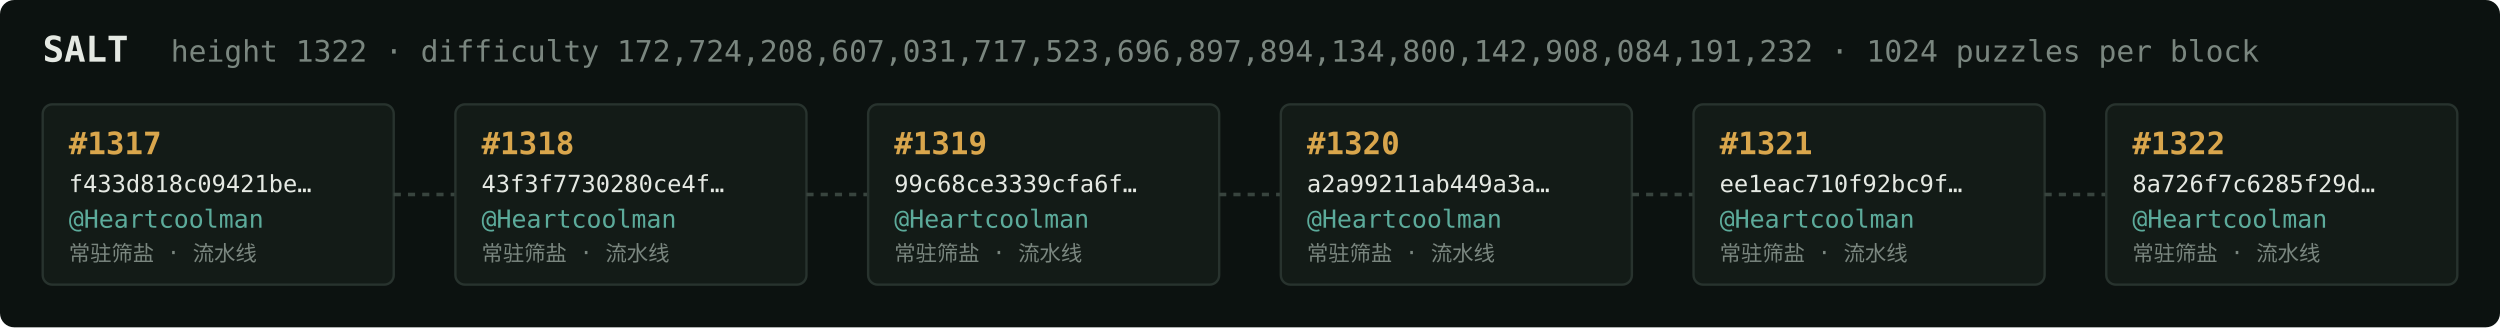
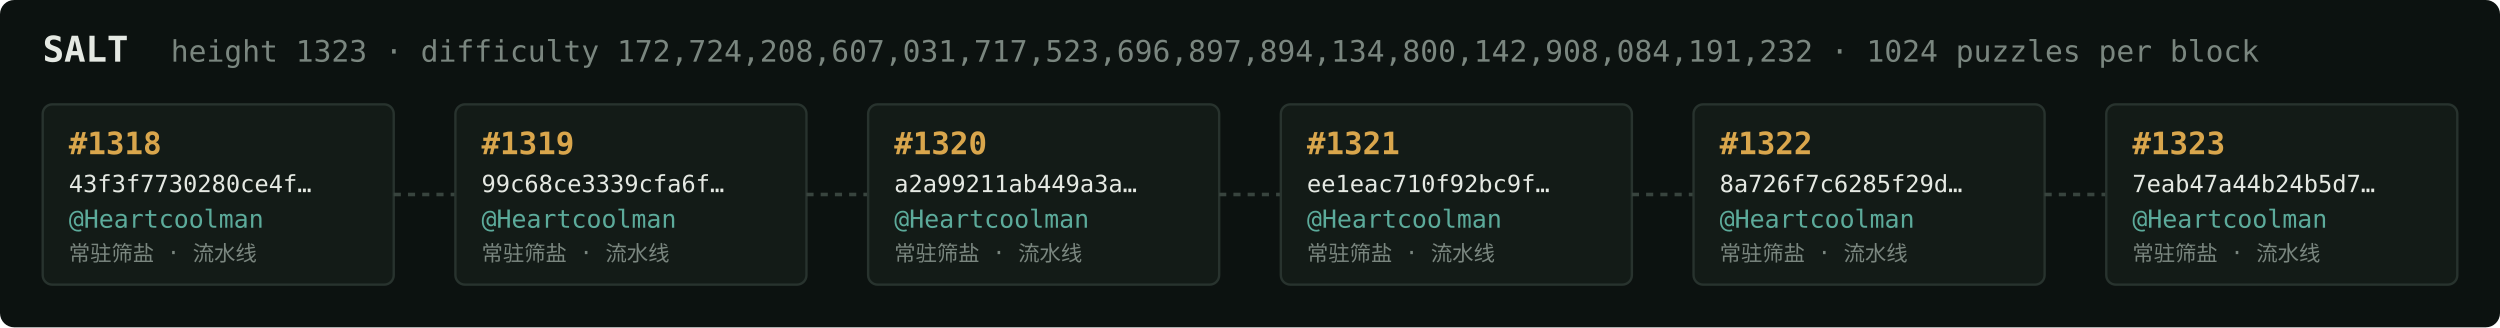
<svg xmlns="http://www.w3.org/2000/svg" width="1054" height="138" viewBox="0 0 1054 138" font-family="ui-monospace,SFMono-Regular,Menlo,monospace">
  <rect fill="#0c1210" width="1054" height="138" rx="6" />
  <text x="18" y="26" fill="#e5e9e3" font-size="15" font-weight="700">SALT</text>
-   <text x="72" y="26" fill="#7a867f" font-size="12.5">height 1322 · difficulty 172,724,208,607,031,717,523,696,897,894,134,800,142,908,084,191,232 · 1024 puzzles per block</text>
+   <text x="72" y="26" fill="#7a867f" font-size="12.5">height 1323 · difficulty 172,724,208,607,031,717,523,696,897,894,134,800,142,908,084,191,232 · 1024 puzzles per block</text>
  <rect x="18" y="44" width="148" height="76" rx="4" fill="#131b17" stroke="#28332e" stroke-width="1" />
-   <text x="29" y="65" fill="#d9a64c" font-size="13" font-weight="700">#1317</text>
-   <text x="29" y="81" fill="#e5e9e3" font-size="10">f433d818c09421be…</text>
+   <text x="29" y="65" fill="#d9a64c" font-size="13" font-weight="700">#1318</text>
+   <text x="29" y="81" fill="#e5e9e3" font-size="10">43f3f7730280ce4f…</text>
  <text x="29" y="96" fill="#5cab9b" font-size="10.5">@Heartcoolman</text>
  <text x="29" y="110" fill="#7a867f" font-size="9">常驻筛盐 · 流水线</text>
  <line x1="166" y1="82.0" x2="192" y2="82.0" stroke="#38443e" stroke-width="1.5" stroke-dasharray="3 3" />
  <rect x="192" y="44" width="148" height="76" rx="4" fill="#131b17" stroke="#28332e" stroke-width="1" />
-   <text x="203" y="65" fill="#d9a64c" font-size="13" font-weight="700">#1318</text>
-   <text x="203" y="81" fill="#e5e9e3" font-size="10">43f3f7730280ce4f…</text>
+   <text x="203" y="65" fill="#d9a64c" font-size="13" font-weight="700">#1319</text>
+   <text x="203" y="81" fill="#e5e9e3" font-size="10">99c68ce3339cfa6f…</text>
  <text x="203" y="96" fill="#5cab9b" font-size="10.5">@Heartcoolman</text>
  <text x="203" y="110" fill="#7a867f" font-size="9">常驻筛盐 · 流水线</text>
  <line x1="340" y1="82.0" x2="366" y2="82.0" stroke="#38443e" stroke-width="1.5" stroke-dasharray="3 3" />
  <rect x="366" y="44" width="148" height="76" rx="4" fill="#131b17" stroke="#28332e" stroke-width="1" />
-   <text x="377" y="65" fill="#d9a64c" font-size="13" font-weight="700">#1319</text>
-   <text x="377" y="81" fill="#e5e9e3" font-size="10">99c68ce3339cfa6f…</text>
+   <text x="377" y="65" fill="#d9a64c" font-size="13" font-weight="700">#1320</text>
+   <text x="377" y="81" fill="#e5e9e3" font-size="10">a2a99211ab449a3a…</text>
  <text x="377" y="96" fill="#5cab9b" font-size="10.5">@Heartcoolman</text>
  <text x="377" y="110" fill="#7a867f" font-size="9">常驻筛盐 · 流水线</text>
  <line x1="514" y1="82.0" x2="540" y2="82.0" stroke="#38443e" stroke-width="1.5" stroke-dasharray="3 3" />
  <rect x="540" y="44" width="148" height="76" rx="4" fill="#131b17" stroke="#28332e" stroke-width="1" />
-   <text x="551" y="65" fill="#d9a64c" font-size="13" font-weight="700">#1320</text>
-   <text x="551" y="81" fill="#e5e9e3" font-size="10">a2a99211ab449a3a…</text>
+   <text x="551" y="65" fill="#d9a64c" font-size="13" font-weight="700">#1321</text>
+   <text x="551" y="81" fill="#e5e9e3" font-size="10">ee1eac710f92bc9f…</text>
  <text x="551" y="96" fill="#5cab9b" font-size="10.5">@Heartcoolman</text>
  <text x="551" y="110" fill="#7a867f" font-size="9">常驻筛盐 · 流水线</text>
  <line x1="688" y1="82.0" x2="714" y2="82.0" stroke="#38443e" stroke-width="1.5" stroke-dasharray="3 3" />
  <rect x="714" y="44" width="148" height="76" rx="4" fill="#131b17" stroke="#28332e" stroke-width="1" />
-   <text x="725" y="65" fill="#d9a64c" font-size="13" font-weight="700">#1321</text>
-   <text x="725" y="81" fill="#e5e9e3" font-size="10">ee1eac710f92bc9f…</text>
+   <text x="725" y="65" fill="#d9a64c" font-size="13" font-weight="700">#1322</text>
+   <text x="725" y="81" fill="#e5e9e3" font-size="10">8a726f7c6285f29d…</text>
  <text x="725" y="96" fill="#5cab9b" font-size="10.5">@Heartcoolman</text>
  <text x="725" y="110" fill="#7a867f" font-size="9">常驻筛盐 · 流水线</text>
  <line x1="862" y1="82.0" x2="888" y2="82.0" stroke="#38443e" stroke-width="1.5" stroke-dasharray="3 3" />
  <rect x="888" y="44" width="148" height="76" rx="4" fill="#131b17" stroke="#28332e" stroke-width="1" />
-   <text x="899" y="65" fill="#d9a64c" font-size="13" font-weight="700">#1322</text>
-   <text x="899" y="81" fill="#e5e9e3" font-size="10">8a726f7c6285f29d…</text>
+   <text x="899" y="65" fill="#d9a64c" font-size="13" font-weight="700">#1323</text>
+   <text x="899" y="81" fill="#e5e9e3" font-size="10">7eab47a44b24b5d7…</text>
  <text x="899" y="96" fill="#5cab9b" font-size="10.5">@Heartcoolman</text>
  <text x="899" y="110" fill="#7a867f" font-size="9">常驻筛盐 · 流水线</text>
</svg>
